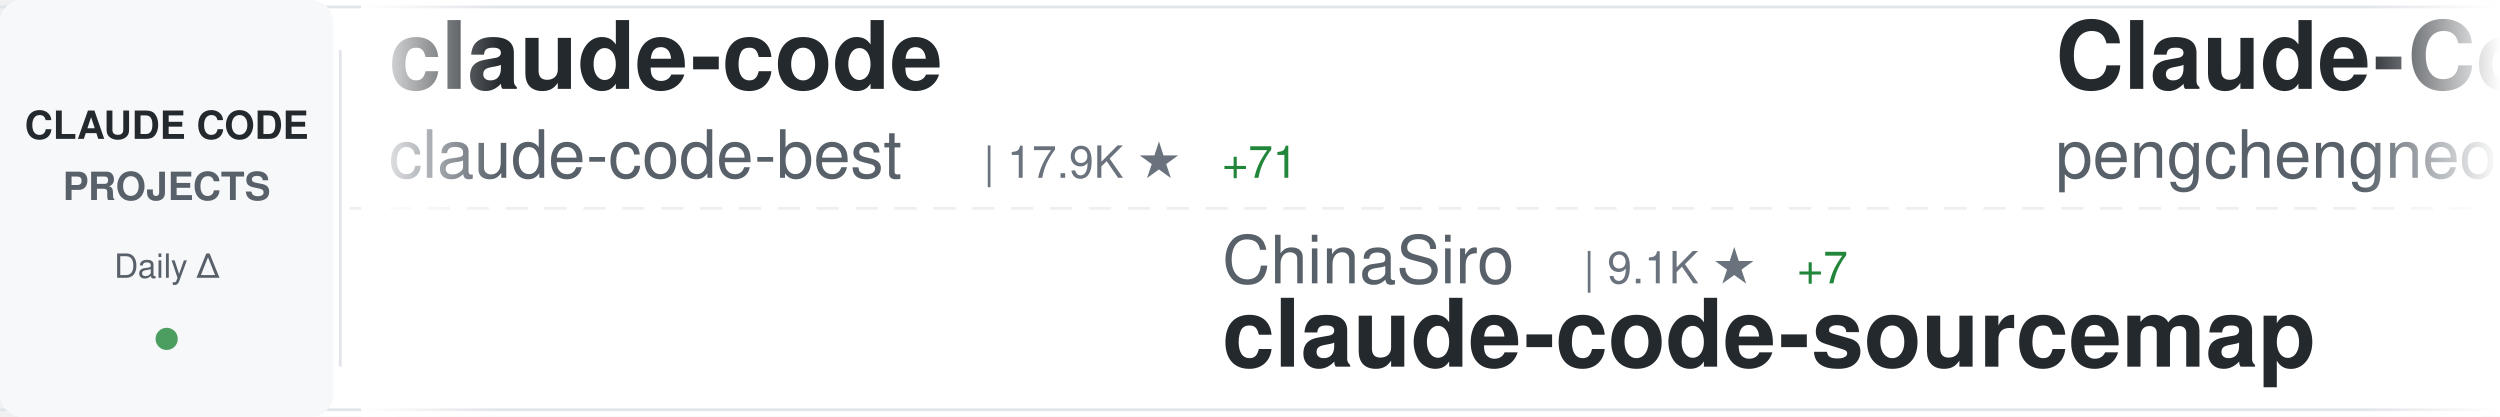
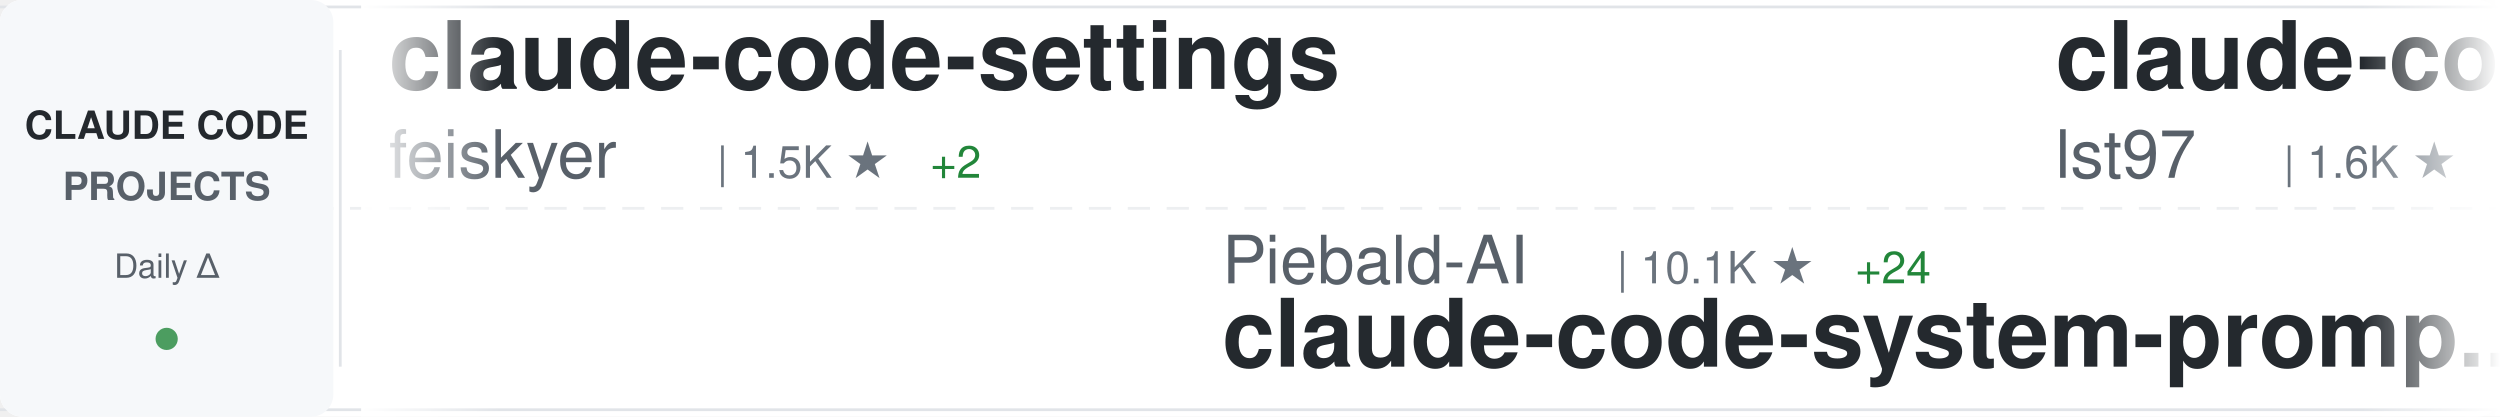
<svg xmlns="http://www.w3.org/2000/svg" width="900" height="150">
  <defs>
    <linearGradient id="awesomeLeftFade" x1="0%" y1="0%" x2="100%" y2="0%">
      <stop offset="0%" style="stop-color:#ffffff;stop-opacity:1" />
      <stop offset="100%" style="stop-color:#ffffff;stop-opacity:0" />
    </linearGradient>
    <linearGradient id="awesomeRightFade" x1="0%" y1="0%" x2="100%" y2="0%">
      <stop offset="0%" style="stop-color:#ffffff;stop-opacity:0" />
      <stop offset="100%" style="stop-color:#ffffff;stop-opacity:1" />
    </linearGradient>
  </defs>
  <rect width="900" height="150" fill="#ffffff" rx="8" />
  <rect x="0" y="2" width="900" height="1" fill="#e1e4e8" />
  <rect x="0" y="147" width="900" height="1" fill="#e1e4e8" />
  <line x1="0" y1="75" x2="900" y2="75" stroke="#e1e4e8" stroke-width="1" stroke-dasharray="8 6" opacity="0.6" />
  <rect x="0" y="0" width="120" height="150" fill="#f6f8fa" rx="8" />
  <text x="60" y="50" font-family="-apple-system, BlinkMacSystemFont, 'Segoe UI', Helvetica, Arial, sans-serif" font-size="14" font-weight="600" fill="#24292e" text-anchor="middle">CLAUDE CODE</text>
  <text x="60" y="72" font-family="-apple-system, BlinkMacSystemFont, 'Segoe UI', Helvetica, Arial, sans-serif" font-size="14" font-weight="600" fill="#586069" text-anchor="middle">PROJECTS</text>
  <text x="60" y="100" font-family="-apple-system, BlinkMacSystemFont, 'Segoe UI', Helvetica, Arial, sans-serif" font-size="12" font-weight="500" fill="#586069" text-anchor="middle">Daily Δ</text>
  <circle cx="60" cy="122" r="4" fill="#22863a" opacity="0.8" />
  <rect x="122" y="18" width="1" height="114" fill="#e1e4e8" />
  <clipPath id="awesomeTickerClip">
    <rect x="130" y="0" width="770" height="150" />
  </clipPath>
  <g clip-path="url(#awesomeTickerClip)">
    <g id="awesomeTickerItems">
      <animateTransform attributeName="transform" attributeType="XML" type="translate" from="0 0" to="-3000 0" dur="54s" repeatCount="indefinite" />
      <g transform="translate(0, 0)">
-         <text x="140" y="32" font-family="-apple-system, BlinkMacSystemFont, 'Segoe UI', Helvetica, Arial, sans-serif" font-size="34" font-weight="600" fill="#24292e">claude-code</text>
-         <text x="140" y="64" font-family="-apple-system, BlinkMacSystemFont, 'Segoe UI', Helvetica, Arial, sans-serif" font-size="24" font-weight="400" fill="#586069">claude-code-best</text>
-         <text x="354" y="64" font-family="-apple-system, BlinkMacSystemFont, 'Segoe UI', Helvetica, Arial, sans-serif" font-size="16" font-weight="500" fill="#6a737d">| 17.9K ★</text>
-         <text x="440" y="64" font-family="-apple-system, BlinkMacSystemFont, 'Segoe UI', Helvetica, Arial, sans-serif" font-size="16" font-weight="500" fill="#22863a"> +71</text>
+         <text x="140" y="32" font-family="-apple-system, BlinkMacSystemFont, 'Segoe UI', Helvetica, Arial, sans-serif" font-size="34" font-weight="600" fill="#24292e">claude-code-settings</text>
+         <text x="140" y="64" font-family="-apple-system, BlinkMacSystemFont, 'Segoe UI', Helvetica, Arial, sans-serif" font-size="24" font-weight="400" fill="#586069">feiskyer</text>
+         <text x="258" y="64" font-family="-apple-system, BlinkMacSystemFont, 'Segoe UI', Helvetica, Arial, sans-serif" font-size="16" font-weight="500" fill="#6a737d">| 1.5K ★</text>
+         <text x="335" y="64" font-family="-apple-system, BlinkMacSystemFont, 'Segoe UI', Helvetica, Arial, sans-serif" font-size="16" font-weight="500" fill="#22863a"> +2</text>
      </g>
      <g transform="translate(300, 0)">
-         <text x="140" y="102" font-family="-apple-system, BlinkMacSystemFont, 'Segoe UI', Helvetica, Arial, sans-serif" font-size="24" font-weight="400" fill="#586069">ChinaSiro</text>
-         <text x="270" y="102" font-family="-apple-system, BlinkMacSystemFont, 'Segoe UI', Helvetica, Arial, sans-serif" font-size="16" font-weight="500" fill="#6a737d">| 9.1K ★</text>
-         <text x="347" y="102" font-family="-apple-system, BlinkMacSystemFont, 'Segoe UI', Helvetica, Arial, sans-serif" font-size="16" font-weight="500" fill="#22863a"> +7</text>
-         <text x="140" y="132" font-family="-apple-system, BlinkMacSystemFont, 'Segoe UI', Helvetica, Arial, sans-serif" font-size="34" font-weight="600" fill="#24292e">claude-code-sourcemap</text>
+         <text x="140" y="102" font-family="-apple-system, BlinkMacSystemFont, 'Segoe UI', Helvetica, Arial, sans-serif" font-size="24" font-weight="400" fill="#586069">Piebald-AI</text>
+         <text x="282" y="102" font-family="-apple-system, BlinkMacSystemFont, 'Segoe UI', Helvetica, Arial, sans-serif" font-size="16" font-weight="500" fill="#6a737d">| 10.1K ★</text>
+         <text x="368" y="102" font-family="-apple-system, BlinkMacSystemFont, 'Segoe UI', Helvetica, Arial, sans-serif" font-size="16" font-weight="500" fill="#22863a"> +24</text>
+         <text x="140" y="132" font-family="-apple-system, BlinkMacSystemFont, 'Segoe UI', Helvetica, Arial, sans-serif" font-size="34" font-weight="600" fill="#24292e">claude-code-system-promp...</text>
      </g>
      <g transform="translate(600, 0)">
-         <text x="140" y="32" font-family="-apple-system, BlinkMacSystemFont, 'Segoe UI', Helvetica, Arial, sans-serif" font-size="34" font-weight="600" fill="#24292e">Claude-Code</text>
-         <text x="140" y="64" font-family="-apple-system, BlinkMacSystemFont, 'Segoe UI', Helvetica, Arial, sans-serif" font-size="24" font-weight="400" fill="#586069">pengchengneo</text>
-         <text x="306" y="64" font-family="-apple-system, BlinkMacSystemFont, 'Segoe UI', Helvetica, Arial, sans-serif" font-size="16" font-weight="500" fill="#6a737d">| 1.3K ★</text>
-         <text x="383" y="64" font-family="-apple-system, BlinkMacSystemFont, 'Segoe UI', Helvetica, Arial, sans-serif" font-size="16" font-weight="500" fill="#22863a"> +3</text>
+         <text x="140" y="32" font-family="-apple-system, BlinkMacSystemFont, 'Segoe UI', Helvetica, Arial, sans-serif" font-size="34" font-weight="600" fill="#24292e">claude-code-sub-agents</text>
+         <text x="140" y="64" font-family="-apple-system, BlinkMacSystemFont, 'Segoe UI', Helvetica, Arial, sans-serif" font-size="24" font-weight="400" fill="#586069">lst97</text>
+         <text x="222" y="64" font-family="-apple-system, BlinkMacSystemFont, 'Segoe UI', Helvetica, Arial, sans-serif" font-size="16" font-weight="500" fill="#6a737d">| 1.6K ★</text>
+         <text x="299" y="64" font-family="-apple-system, BlinkMacSystemFont, 'Segoe UI', Helvetica, Arial, sans-serif" font-size="16" font-weight="500" fill="#22863a"> +2</text>
      </g>
      <g transform="translate(900, 0)">
-         <text x="140" y="102" font-family="-apple-system, BlinkMacSystemFont, 'Segoe UI', Helvetica, Arial, sans-serif" font-size="24" font-weight="400" fill="#586069">feiskyer</text>
-         <text x="258" y="102" font-family="-apple-system, BlinkMacSystemFont, 'Segoe UI', Helvetica, Arial, sans-serif" font-size="16" font-weight="500" fill="#6a737d">| 1.5K ★</text>
-         <text x="335" y="102" font-family="-apple-system, BlinkMacSystemFont, 'Segoe UI', Helvetica, Arial, sans-serif" font-size="16" font-weight="500" fill="#22863a"> +1</text>
-         <text x="140" y="132" font-family="-apple-system, BlinkMacSystemFont, 'Segoe UI', Helvetica, Arial, sans-serif" font-size="34" font-weight="600" fill="#24292e">claude-code-settings</text>
-       </g>
-       <g transform="translate(1200, 0)">
-         <text x="140" y="32" font-family="-apple-system, BlinkMacSystemFont, 'Segoe UI', Helvetica, Arial, sans-serif" font-size="34" font-weight="600" fill="#24292e">claude-code-workflows</text>
-         <text x="140" y="64" font-family="-apple-system, BlinkMacSystemFont, 'Segoe UI', Helvetica, Arial, sans-serif" font-size="24" font-weight="400" fill="#586069">OneRedOak</text>
-         <text x="270" y="64" font-family="-apple-system, BlinkMacSystemFont, 'Segoe UI', Helvetica, Arial, sans-serif" font-size="16" font-weight="500" fill="#6a737d">| 3.8K ★</text>
-         <text x="347" y="64" font-family="-apple-system, BlinkMacSystemFont, 'Segoe UI', Helvetica, Arial, sans-serif" font-size="16" font-weight="500" fill="#22863a"> +1</text>
-       </g>
-       <g transform="translate(1500, 0)">
-         <text x="140" y="102" font-family="-apple-system, BlinkMacSystemFont, 'Segoe UI', Helvetica, Arial, sans-serif" font-size="24" font-weight="400" fill="#586069">diet103</text>
-         <text x="246" y="102" font-family="-apple-system, BlinkMacSystemFont, 'Segoe UI', Helvetica, Arial, sans-serif" font-size="16" font-weight="500" fill="#6a737d">| 9.6K ★</text>
-         <text x="323" y="102" font-family="-apple-system, BlinkMacSystemFont, 'Segoe UI', Helvetica, Arial, sans-serif" font-size="16" font-weight="500" fill="#22863a"> +4</text>
-         <text x="140" y="132" font-family="-apple-system, BlinkMacSystemFont, 'Segoe UI', Helvetica, Arial, sans-serif" font-size="34" font-weight="600" fill="#24292e">claude-code-infrastructu...</text>
-       </g>
-       <g transform="translate(1800, 0)">
-         <text x="140" y="32" font-family="-apple-system, BlinkMacSystemFont, 'Segoe UI', Helvetica, Arial, sans-serif" font-size="34" font-weight="600" fill="#24292e">claude-code-best-practic...</text>
-         <text x="140" y="64" font-family="-apple-system, BlinkMacSystemFont, 'Segoe UI', Helvetica, Arial, sans-serif" font-size="24" font-weight="400" fill="#586069">shanraisshan</text>
-         <text x="306" y="64" font-family="-apple-system, BlinkMacSystemFont, 'Segoe UI', Helvetica, Arial, sans-serif" font-size="16" font-weight="500" fill="#6a737d">| 52.0K ★</text>
-         <text x="392" y="64" font-family="-apple-system, BlinkMacSystemFont, 'Segoe UI', Helvetica, Arial, sans-serif" font-size="16" font-weight="500" fill="#22863a"> +150</text>
-       </g>
-       <g transform="translate(2100, 0)">
-         <text x="140" y="102" font-family="-apple-system, BlinkMacSystemFont, 'Segoe UI', Helvetica, Arial, sans-serif" font-size="24" font-weight="400" fill="#586069">zebbern</text>
-         <text x="246" y="102" font-family="-apple-system, BlinkMacSystemFont, 'Segoe UI', Helvetica, Arial, sans-serif" font-size="16" font-weight="500" fill="#6a737d">| 4.1K ★</text>
-         <text x="323" y="102" font-family="-apple-system, BlinkMacSystemFont, 'Segoe UI', Helvetica, Arial, sans-serif" font-size="16" font-weight="500" fill="#22863a"> +5</text>
-         <text x="140" y="132" font-family="-apple-system, BlinkMacSystemFont, 'Segoe UI', Helvetica, Arial, sans-serif" font-size="34" font-weight="600" fill="#24292e">claude-code-guide</text>
-       </g>
-       <g transform="translate(2400, 0)">
-         <text x="140" y="32" font-family="-apple-system, BlinkMacSystemFont, 'Segoe UI', Helvetica, Arial, sans-serif" font-size="34" font-weight="600" fill="#24292e">claude-code-local</text>
-         <text x="140" y="64" font-family="-apple-system, BlinkMacSystemFont, 'Segoe UI', Helvetica, Arial, sans-serif" font-size="24" font-weight="400" fill="#586069">nicedreamzapp</text>
-         <text x="318" y="64" font-family="-apple-system, BlinkMacSystemFont, 'Segoe UI', Helvetica, Arial, sans-serif" font-size="16" font-weight="500" fill="#6a737d">| 2.5K ★</text>
-         <text x="395" y="64" font-family="-apple-system, BlinkMacSystemFont, 'Segoe UI', Helvetica, Arial, sans-serif" font-size="16" font-weight="500" fill="#22863a"> +17</text>
-       </g>
-       <g transform="translate(2700, 0)">
-         <text x="140" y="102" font-family="-apple-system, BlinkMacSystemFont, 'Segoe UI', Helvetica, Arial, sans-serif" font-size="24" font-weight="400" fill="#586069">JrCx7scC</text>
-         <text x="258" y="102" font-family="-apple-system, BlinkMacSystemFont, 'Segoe UI', Helvetica, Arial, sans-serif" font-size="16" font-weight="500" fill="#6a737d">| 367 ★</text>
+         <text x="140" y="102" font-family="-apple-system, BlinkMacSystemFont, 'Segoe UI', Helvetica, Arial, sans-serif" font-size="24" font-weight="400" fill="#586069">hangsman</text>
+         <text x="258" y="102" font-family="-apple-system, BlinkMacSystemFont, 'Segoe UI', Helvetica, Arial, sans-serif" font-size="16" font-weight="500" fill="#6a737d">| 772 ★</text>
        <text x="326" y="102" font-family="-apple-system, BlinkMacSystemFont, 'Segoe UI', Helvetica, Arial, sans-serif" font-size="16" font-weight="500" fill="#22863a"> +1</text>
        <text x="140" y="132" font-family="-apple-system, BlinkMacSystemFont, 'Segoe UI', Helvetica, Arial, sans-serif" font-size="34" font-weight="600" fill="#24292e">claude-code-source</text>
      </g>
+       <g transform="translate(1200, 0)">
+         <text x="140" y="32" font-family="-apple-system, BlinkMacSystemFont, 'Segoe UI', Helvetica, Arial, sans-serif" font-size="34" font-weight="600" fill="#24292e">ClaudeCode</text>
+         <text x="140" y="64" font-family="-apple-system, BlinkMacSystemFont, 'Segoe UI', Helvetica, Arial, sans-serif" font-size="24" font-weight="400" fill="#586069">guanshan</text>
+         <text x="258" y="64" font-family="-apple-system, BlinkMacSystemFont, 'Segoe UI', Helvetica, Arial, sans-serif" font-size="16" font-weight="500" fill="#6a737d">| 59 ★</text>
+         <text x="317" y="64" font-family="-apple-system, BlinkMacSystemFont, 'Segoe UI', Helvetica, Arial, sans-serif" font-size="16" font-weight="500" fill="#22863a"> +1</text>
+       </g>
+       <g transform="translate(1500, 0)">
+         <text x="140" y="102" font-family="-apple-system, BlinkMacSystemFont, 'Segoe UI', Helvetica, Arial, sans-serif" font-size="24" font-weight="400" fill="#586069">RichardAtCT</text>
+         <text x="294" y="102" font-family="-apple-system, BlinkMacSystemFont, 'Segoe UI', Helvetica, Arial, sans-serif" font-size="16" font-weight="500" fill="#6a737d">| 2.6K ★</text>
+         <text x="371" y="102" font-family="-apple-system, BlinkMacSystemFont, 'Segoe UI', Helvetica, Arial, sans-serif" font-size="16" font-weight="500" fill="#22863a"> +13</text>
+         <text x="140" y="132" font-family="-apple-system, BlinkMacSystemFont, 'Segoe UI', Helvetica, Arial, sans-serif" font-size="34" font-weight="600" fill="#24292e">claude-code-telegram</text>
+       </g>
+       <g transform="translate(1800, 0)">
+         <text x="140" y="32" font-family="-apple-system, BlinkMacSystemFont, 'Segoe UI', Helvetica, Arial, sans-serif" font-size="34" font-weight="600" fill="#24292e">awesome-claude-code-suba...</text>
+         <text x="140" y="64" font-family="-apple-system, BlinkMacSystemFont, 'Segoe UI', Helvetica, Arial, sans-serif" font-size="24" font-weight="400" fill="#586069">VoltAgent</text>
+         <text x="270" y="64" font-family="-apple-system, BlinkMacSystemFont, 'Segoe UI', Helvetica, Arial, sans-serif" font-size="16" font-weight="500" fill="#6a737d">| 19.5K ★</text>
+         <text x="356" y="64" font-family="-apple-system, BlinkMacSystemFont, 'Segoe UI', Helvetica, Arial, sans-serif" font-size="16" font-weight="500" fill="#22863a"> +59</text>
+       </g>
+       <g transform="translate(2100, 0)">
+         <text x="140" y="102" font-family="-apple-system, BlinkMacSystemFont, 'Segoe UI', Helvetica, Arial, sans-serif" font-size="24" font-weight="400" fill="#586069">Hyper66666</text>
+         <text x="282" y="102" font-family="-apple-system, BlinkMacSystemFont, 'Segoe UI', Helvetica, Arial, sans-serif" font-size="16" font-weight="500" fill="#6a737d">| 213 ★</text>
+         <text x="140" y="132" font-family="-apple-system, BlinkMacSystemFont, 'Segoe UI', Helvetica, Arial, sans-serif" font-size="34" font-weight="600" fill="#24292e">claude-code-sourcemap</text>
+       </g>
+       <g transform="translate(2400, 0)">
+         <text x="140" y="32" font-family="-apple-system, BlinkMacSystemFont, 'Segoe UI', Helvetica, Arial, sans-serif" font-size="34" font-weight="600" fill="#24292e">Open-ClaudeCode</text>
+         <text x="140" y="64" font-family="-apple-system, BlinkMacSystemFont, 'Segoe UI', Helvetica, Arial, sans-serif" font-size="24" font-weight="400" fill="#586069">LING71671</text>
+         <text x="270" y="64" font-family="-apple-system, BlinkMacSystemFont, 'Segoe UI', Helvetica, Arial, sans-serif" font-size="16" font-weight="500" fill="#6a737d">| 819 ★</text>
+         <text x="338" y="64" font-family="-apple-system, BlinkMacSystemFont, 'Segoe UI', Helvetica, Arial, sans-serif" font-size="16" font-weight="500" fill="#22863a"> +4</text>
+       </g>
+       <g transform="translate(2700, 0)">
+         <text x="140" y="102" font-family="-apple-system, BlinkMacSystemFont, 'Segoe UI', Helvetica, Arial, sans-serif" font-size="24" font-weight="400" fill="#586069">nanocoai</text>
+         <text x="258" y="102" font-family="-apple-system, BlinkMacSystemFont, 'Segoe UI', Helvetica, Arial, sans-serif" font-size="16" font-weight="500" fill="#6a737d">| 28.7K ★</text>
+         <text x="344" y="102" font-family="-apple-system, BlinkMacSystemFont, 'Segoe UI', Helvetica, Arial, sans-serif" font-size="16" font-weight="500" fill="#22863a"> +26</text>
+         <text x="140" y="132" font-family="-apple-system, BlinkMacSystemFont, 'Segoe UI', Helvetica, Arial, sans-serif" font-size="34" font-weight="600" fill="#24292e">nanoclaw</text>
+       </g>
      <g transform="translate(3000, 0)">
-         <text x="140" y="32" font-family="-apple-system, BlinkMacSystemFont, 'Segoe UI', Helvetica, Arial, sans-serif" font-size="34" font-weight="600" fill="#24292e">claude-code</text>
-         <text x="140" y="64" font-family="-apple-system, BlinkMacSystemFont, 'Segoe UI', Helvetica, Arial, sans-serif" font-size="24" font-weight="400" fill="#586069">claude-code-best</text>
-         <text x="354" y="64" font-family="-apple-system, BlinkMacSystemFont, 'Segoe UI', Helvetica, Arial, sans-serif" font-size="16" font-weight="500" fill="#6a737d">| 17.9K ★</text>
-         <text x="440" y="64" font-family="-apple-system, BlinkMacSystemFont, 'Segoe UI', Helvetica, Arial, sans-serif" font-size="16" font-weight="500" fill="#22863a"> +71</text>
+         <text x="140" y="32" font-family="-apple-system, BlinkMacSystemFont, 'Segoe UI', Helvetica, Arial, sans-serif" font-size="34" font-weight="600" fill="#24292e">claude-code-settings</text>
+         <text x="140" y="64" font-family="-apple-system, BlinkMacSystemFont, 'Segoe UI', Helvetica, Arial, sans-serif" font-size="24" font-weight="400" fill="#586069">feiskyer</text>
+         <text x="258" y="64" font-family="-apple-system, BlinkMacSystemFont, 'Segoe UI', Helvetica, Arial, sans-serif" font-size="16" font-weight="500" fill="#6a737d">| 1.5K ★</text>
+         <text x="335" y="64" font-family="-apple-system, BlinkMacSystemFont, 'Segoe UI', Helvetica, Arial, sans-serif" font-size="16" font-weight="500" fill="#22863a"> +2</text>
      </g>
      <g transform="translate(3300, 0)">
-         <text x="140" y="102" font-family="-apple-system, BlinkMacSystemFont, 'Segoe UI', Helvetica, Arial, sans-serif" font-size="24" font-weight="400" fill="#586069">ChinaSiro</text>
-         <text x="270" y="102" font-family="-apple-system, BlinkMacSystemFont, 'Segoe UI', Helvetica, Arial, sans-serif" font-size="16" font-weight="500" fill="#6a737d">| 9.1K ★</text>
-         <text x="347" y="102" font-family="-apple-system, BlinkMacSystemFont, 'Segoe UI', Helvetica, Arial, sans-serif" font-size="16" font-weight="500" fill="#22863a"> +7</text>
-         <text x="140" y="132" font-family="-apple-system, BlinkMacSystemFont, 'Segoe UI', Helvetica, Arial, sans-serif" font-size="34" font-weight="600" fill="#24292e">claude-code-sourcemap</text>
+         <text x="140" y="102" font-family="-apple-system, BlinkMacSystemFont, 'Segoe UI', Helvetica, Arial, sans-serif" font-size="24" font-weight="400" fill="#586069">Piebald-AI</text>
+         <text x="282" y="102" font-family="-apple-system, BlinkMacSystemFont, 'Segoe UI', Helvetica, Arial, sans-serif" font-size="16" font-weight="500" fill="#6a737d">| 10.1K ★</text>
+         <text x="368" y="102" font-family="-apple-system, BlinkMacSystemFont, 'Segoe UI', Helvetica, Arial, sans-serif" font-size="16" font-weight="500" fill="#22863a"> +24</text>
+         <text x="140" y="132" font-family="-apple-system, BlinkMacSystemFont, 'Segoe UI', Helvetica, Arial, sans-serif" font-size="34" font-weight="600" fill="#24292e">claude-code-system-promp...</text>
      </g>
      <g transform="translate(3600, 0)">
-         <text x="140" y="32" font-family="-apple-system, BlinkMacSystemFont, 'Segoe UI', Helvetica, Arial, sans-serif" font-size="34" font-weight="600" fill="#24292e">Claude-Code</text>
-         <text x="140" y="64" font-family="-apple-system, BlinkMacSystemFont, 'Segoe UI', Helvetica, Arial, sans-serif" font-size="24" font-weight="400" fill="#586069">pengchengneo</text>
-         <text x="306" y="64" font-family="-apple-system, BlinkMacSystemFont, 'Segoe UI', Helvetica, Arial, sans-serif" font-size="16" font-weight="500" fill="#6a737d">| 1.3K ★</text>
-         <text x="383" y="64" font-family="-apple-system, BlinkMacSystemFont, 'Segoe UI', Helvetica, Arial, sans-serif" font-size="16" font-weight="500" fill="#22863a"> +3</text>
+         <text x="140" y="32" font-family="-apple-system, BlinkMacSystemFont, 'Segoe UI', Helvetica, Arial, sans-serif" font-size="34" font-weight="600" fill="#24292e">claude-code-sub-agents</text>
+         <text x="140" y="64" font-family="-apple-system, BlinkMacSystemFont, 'Segoe UI', Helvetica, Arial, sans-serif" font-size="24" font-weight="400" fill="#586069">lst97</text>
+         <text x="222" y="64" font-family="-apple-system, BlinkMacSystemFont, 'Segoe UI', Helvetica, Arial, sans-serif" font-size="16" font-weight="500" fill="#6a737d">| 1.6K ★</text>
+         <text x="299" y="64" font-family="-apple-system, BlinkMacSystemFont, 'Segoe UI', Helvetica, Arial, sans-serif" font-size="16" font-weight="500" fill="#22863a"> +2</text>
      </g>
      <g transform="translate(3900, 0)">
-         <text x="140" y="102" font-family="-apple-system, BlinkMacSystemFont, 'Segoe UI', Helvetica, Arial, sans-serif" font-size="24" font-weight="400" fill="#586069">feiskyer</text>
-         <text x="258" y="102" font-family="-apple-system, BlinkMacSystemFont, 'Segoe UI', Helvetica, Arial, sans-serif" font-size="16" font-weight="500" fill="#6a737d">| 1.5K ★</text>
-         <text x="335" y="102" font-family="-apple-system, BlinkMacSystemFont, 'Segoe UI', Helvetica, Arial, sans-serif" font-size="16" font-weight="500" fill="#22863a"> +1</text>
-         <text x="140" y="132" font-family="-apple-system, BlinkMacSystemFont, 'Segoe UI', Helvetica, Arial, sans-serif" font-size="34" font-weight="600" fill="#24292e">claude-code-settings</text>
+         <text x="140" y="102" font-family="-apple-system, BlinkMacSystemFont, 'Segoe UI', Helvetica, Arial, sans-serif" font-size="24" font-weight="400" fill="#586069">hangsman</text>
+         <text x="258" y="102" font-family="-apple-system, BlinkMacSystemFont, 'Segoe UI', Helvetica, Arial, sans-serif" font-size="16" font-weight="500" fill="#6a737d">| 772 ★</text>
+         <text x="326" y="102" font-family="-apple-system, BlinkMacSystemFont, 'Segoe UI', Helvetica, Arial, sans-serif" font-size="16" font-weight="500" fill="#22863a"> +1</text>
+         <text x="140" y="132" font-family="-apple-system, BlinkMacSystemFont, 'Segoe UI', Helvetica, Arial, sans-serif" font-size="34" font-weight="600" fill="#24292e">claude-code-source</text>
      </g>
    </g>
  </g>
  <rect x="130" y="0" width="50" height="150" fill="url(#awesomeLeftFade)" />
  <rect x="850" y="0" width="50" height="150" fill="url(#awesomeRightFade)" />
</svg>
